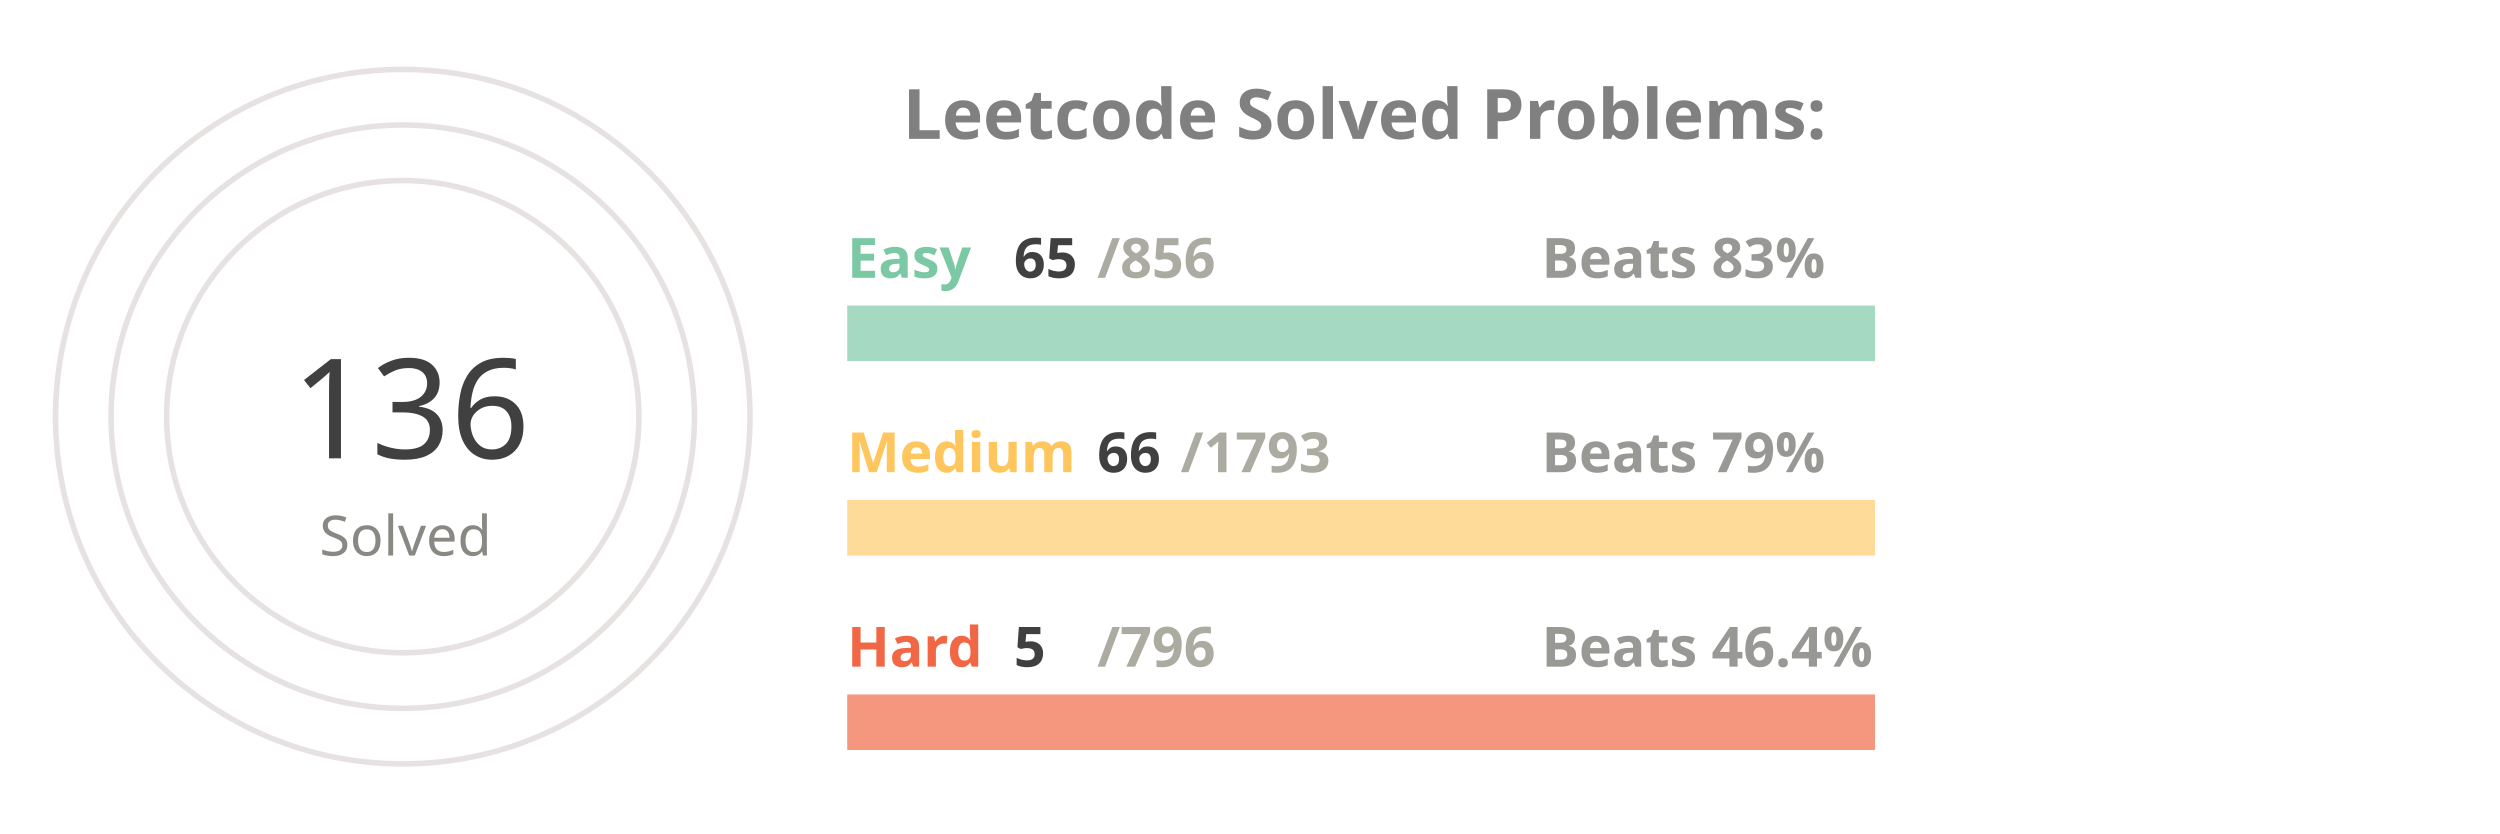
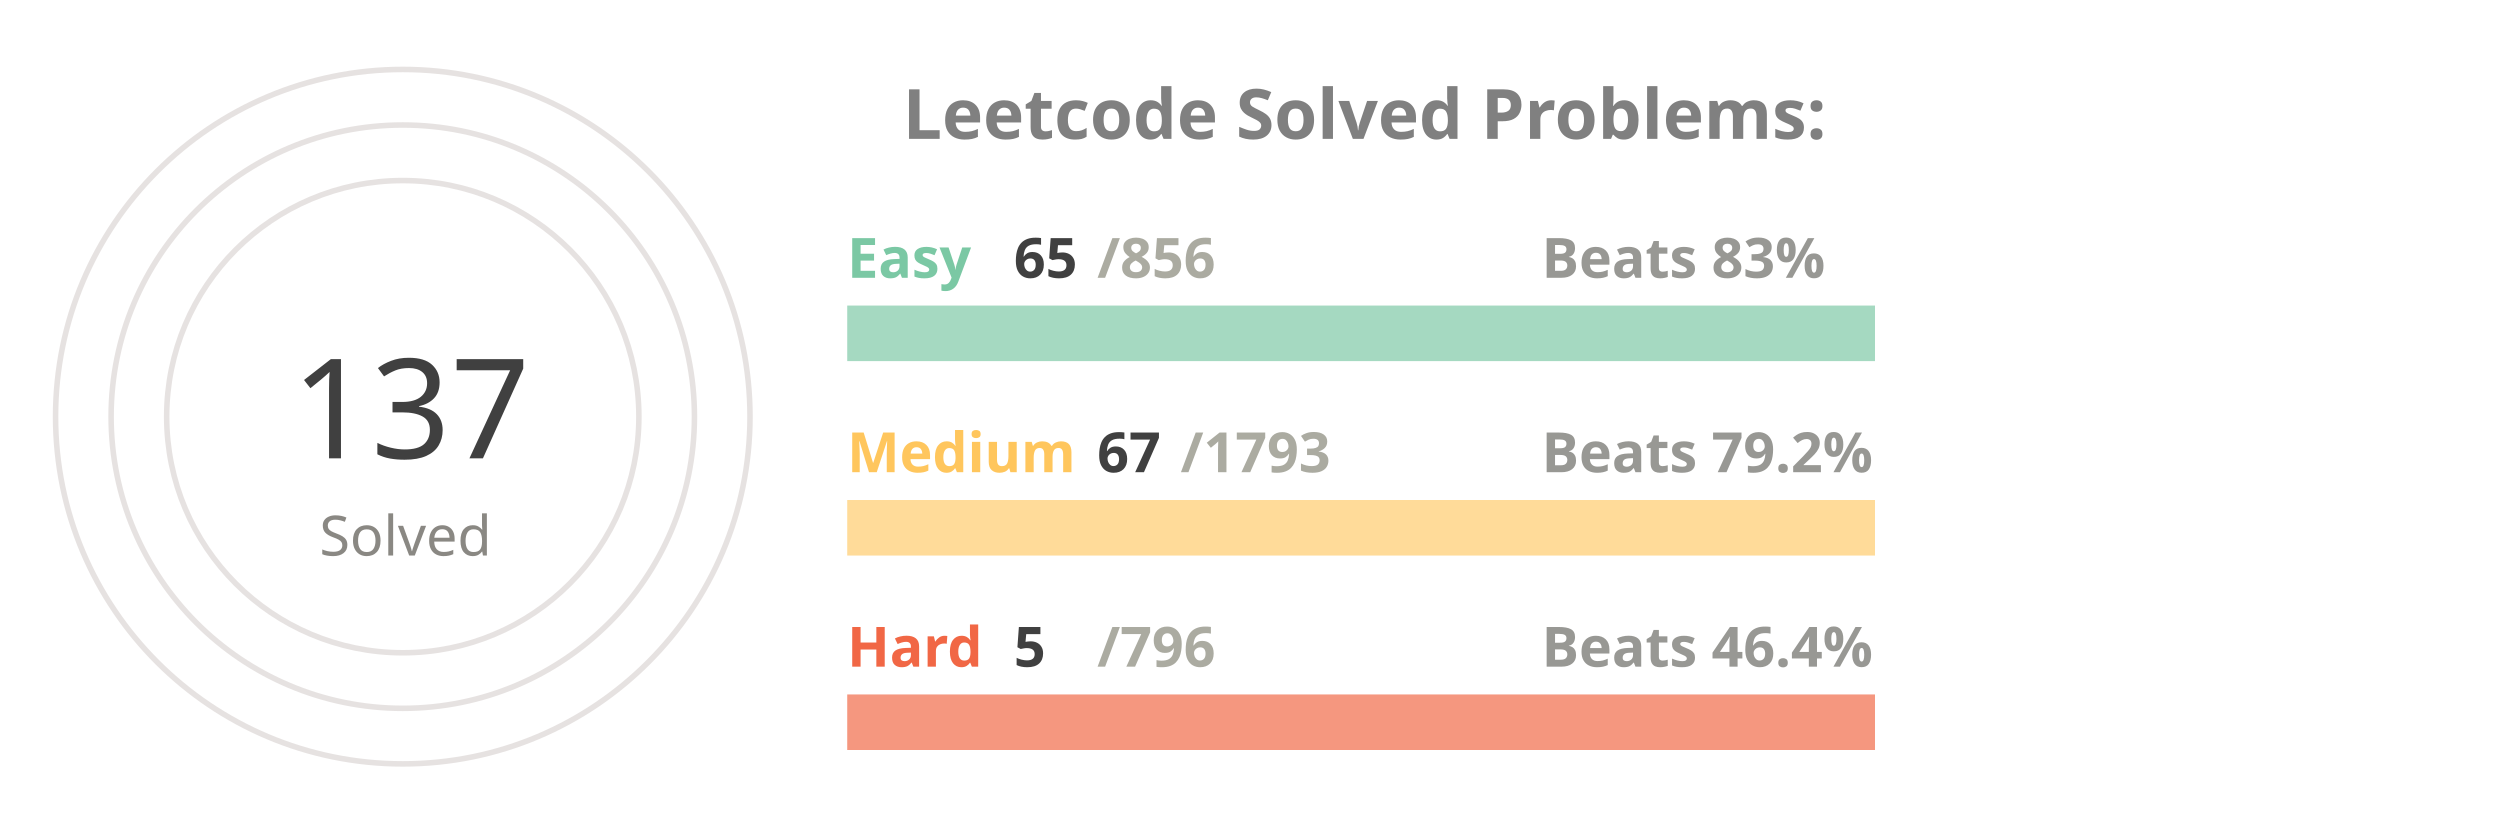
<svg xmlns="http://www.w3.org/2000/svg" viewBox="0 0 650 300" height="200px" width="600px">
  <style>
.label {
	font: bold 25px sans-serif;
	color: #404040;
	-webkit-text-stroke: 1px white;
  }
.name {
	font: bold 20px sans-serif;
	color: #404040;
  }

.line {
	stroke-dasharray: 1000;
	stroke-dashoffset: 1000;
	animation: dash 3.5s ease-in-out forwards;	
	animation-iteration-count: infinite;
	animation-direction: alternate-reverse;
}

.totalSum {
	font: 50px sans-serif;
}

.totalSumLabel {
	font: 20px sans-serif;
}

.path {
	stroke-dasharray: 1000;
	stroke-dashoffset: 1000;
	animation: dash 3.5s ease-in-out forwards;	
	animation-iteration-count: infinite;
	animation-direction: alternate-reverse;
}
  
@keyframes dash {
	to {
		stroke-dashoffset: 0;
	}
}

</style>
  <g stroke="#E6E2E1" fill="none" stroke-width="2">
    <circle cx="20" cy="150" r="125" />
    <circle cx="20" cy="150" r="105" />
    <circle cx="20" cy="150" r="85" />
  </g>
  <g fill="none" stroke-width="20">
    <line x1="180" y1="120" x2="550" y2="120" stroke="#a5d9c1" />
    <line x1="180" y1="190" x2="550" y2="190" stroke="#ffdb99" />
    <line x1="180" y1="260" x2="550" y2="260" stroke="#f5977f" />
  </g>
  <g fill="none" stroke-width="20" class="line">
    <line x1="180" y1="120" x2="208" y2="120" stroke="#7BC8A4" />
    <line x1="180" y1="190" x2="193" y2="190" stroke="#FFC65D" />
    <line x1="180" y1="260" x2="182" y2="260" stroke="#F16745" />
  </g>
  <g fill="none" stroke-width="20" stroke-linecap="round" class="path">
    <path d="M 20 25 A 125 125 45 0 1 72 36" stroke="#7BC8A4" />
    <path d="M 20 45 A 105 105 45 0 1 38 46" stroke="#FFC65D" />
    <path d="M 20 65 A 85 85 45 0 1 20 65" stroke="#F16745" />
  </g>
  <g class="name">
    <text x="180" y="100" fill="#7BC8A4">Easy</text>
    <text x="240" y="100" fill="#404040">65</text>
    <text x="270" y="100" fill="#ABABA1">/856</text>
    <text x="430" y="100" fill="#989894">Beats 83%</text>
    <text x="180" y="170" fill="#FFC65D">Medium</text>
-     <text x="270" y="170" fill="#404040">66</text>
+     <text x="270" y="170" fill="#404040">67</text>
    <text x="300" y="170" fill="#ABABA1">/1793</text>
-     <text x="430" y="170" fill="#989894">Beats 79%</text>
+     <text x="430" y="170" fill="#989894">Beats 79.2%</text>
    <text x="180" y="240" fill="#F16745">Hard</text>
    <text x="240" y="240" fill="#404040">5</text>
    <text x="270" y="240" fill="#ABABA1">/796</text>
    <text x="430" y="240" fill="#989894">Beats 46.4%</text>
  </g>
  <g>
-     <text x="-20" y="165" fill="#404040" class="totalSum">136</text>
+     <text x="-20" y="165" fill="#404040" class="totalSum">137</text>
    <text x="-10" y="200" fill="#8A8883" class="totalSumLabel">Solved</text>
  </g>
  <g class="label">
    <text x="200" y="50" fill="gray">Leetcode Solved Problems:</text>
  </g>
</svg>
